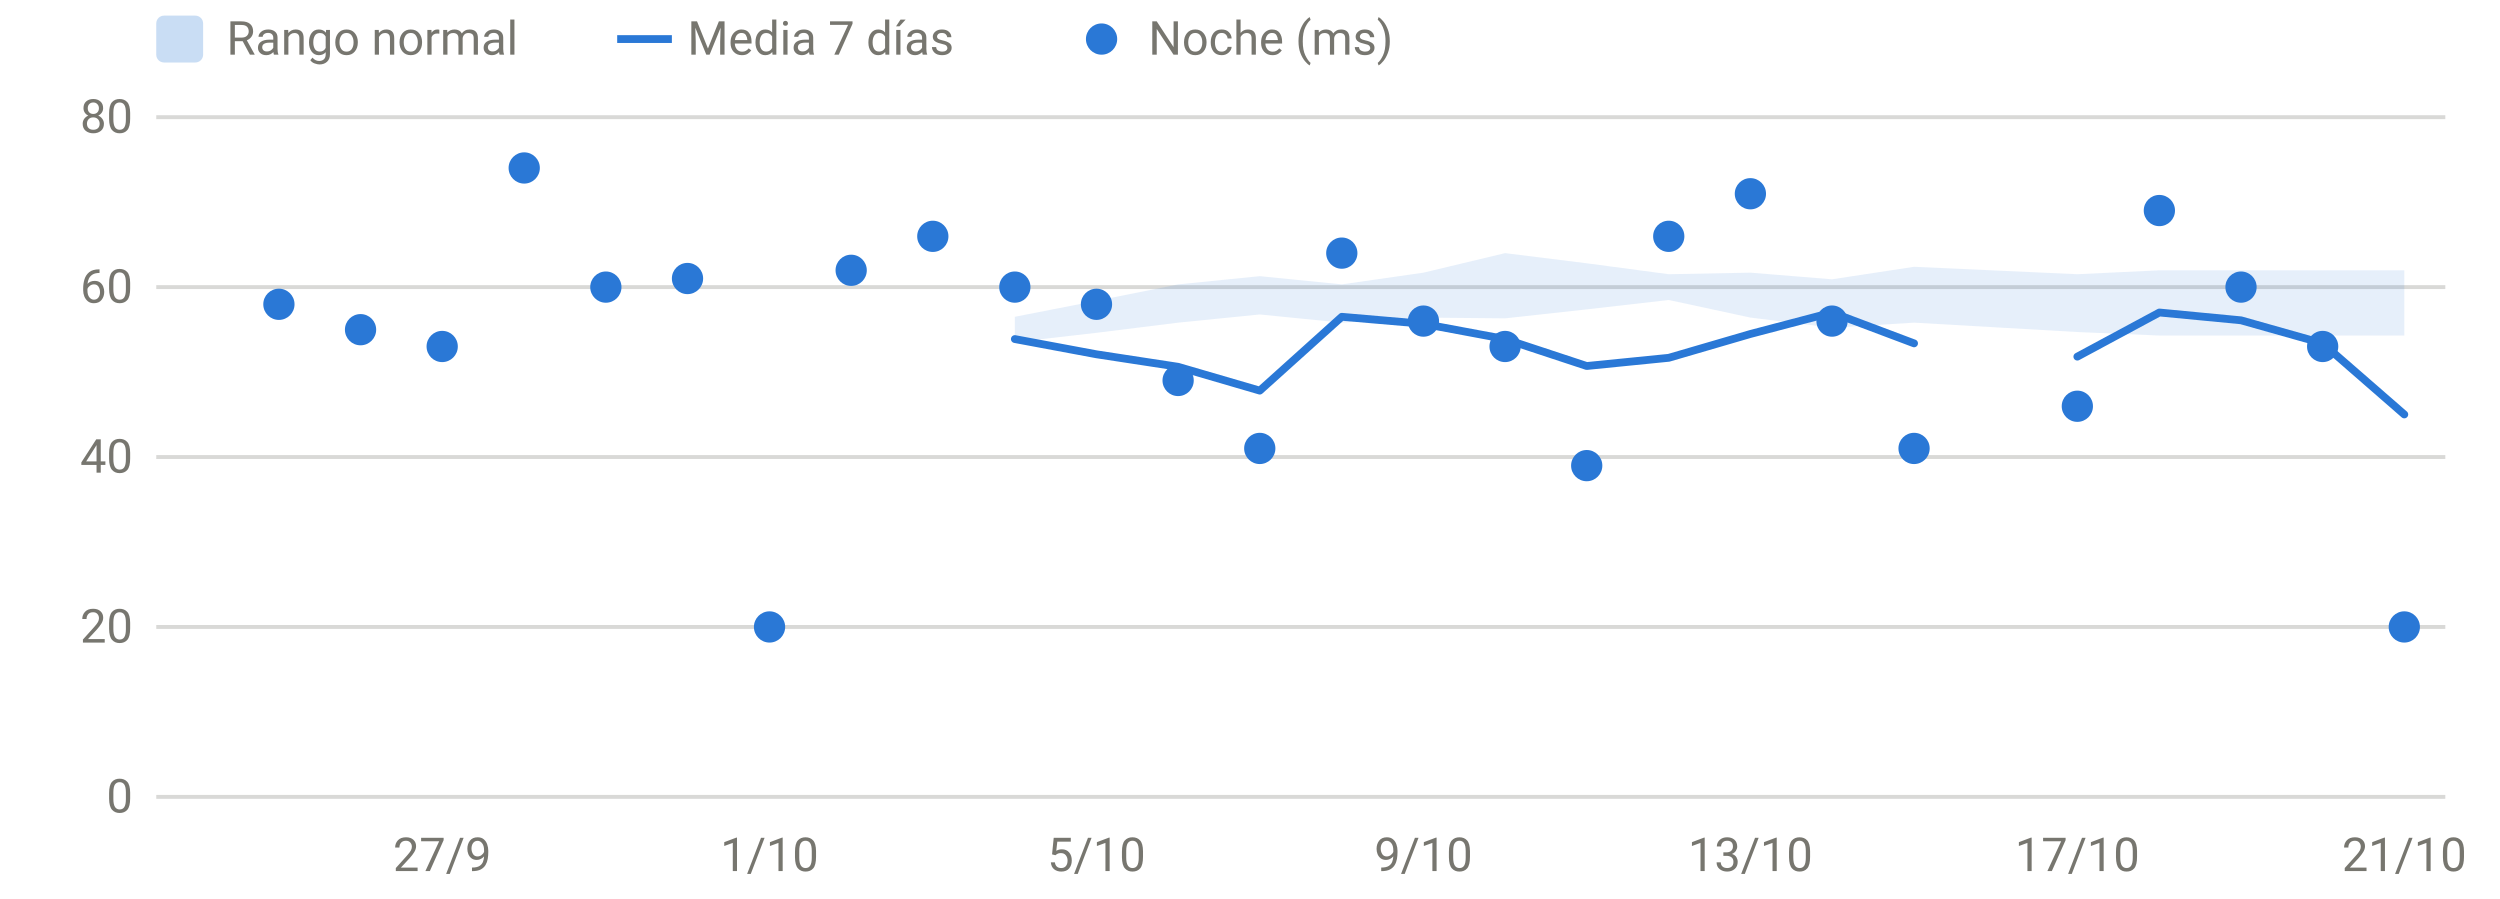
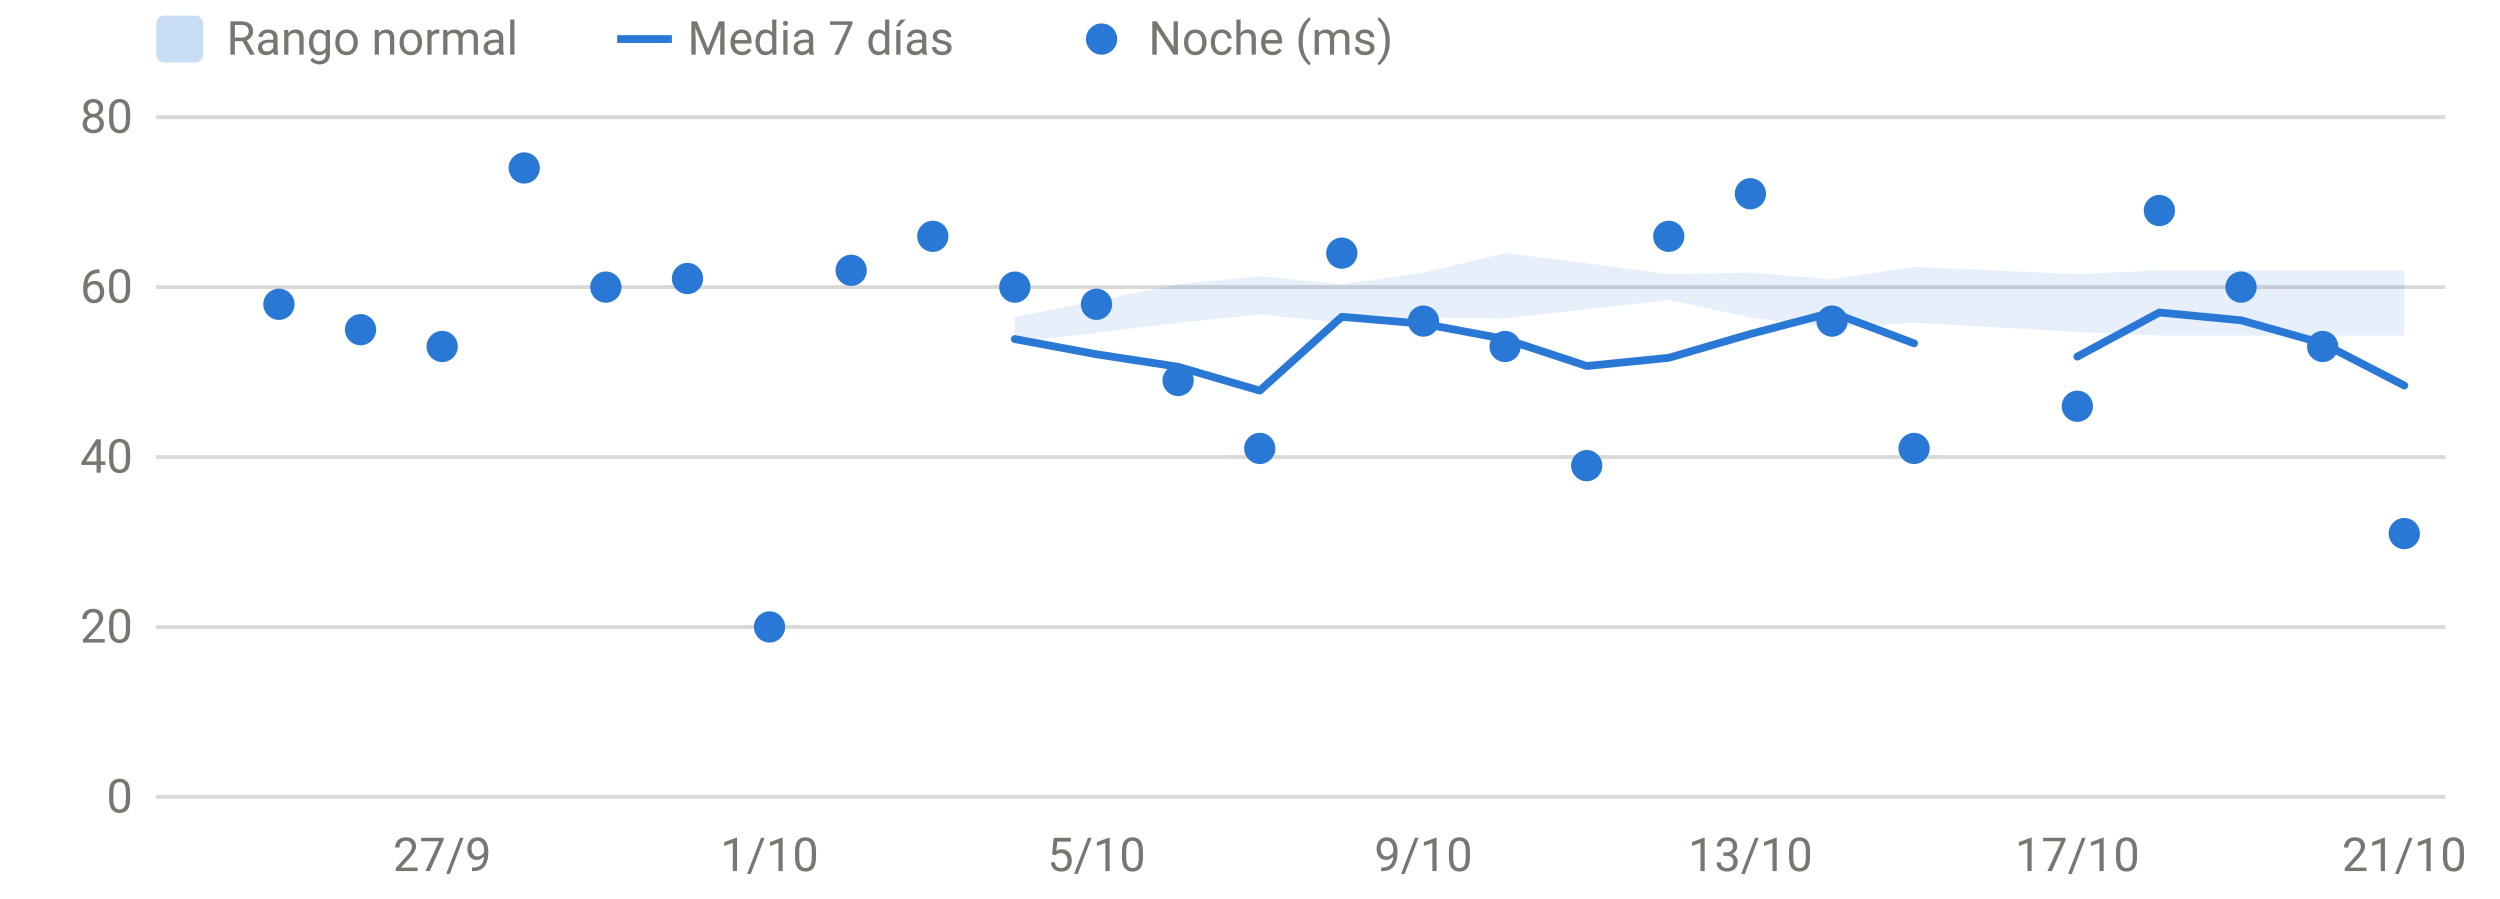
<svg xmlns="http://www.w3.org/2000/svg" viewBox="0 0 640 230" width="640" height="230" role="img" aria-label="HRV nocturna" font-family="system-ui,-apple-system,Segoe UI,Roboto,sans-serif" font-size="12" fill="#77766f">
  <line x1="40" x2="626" y1="204.0" y2="204.0" stroke="rgba(119,118,111,0.28)" stroke-width="1" />
  <text x="34" y="208.0" text-anchor="end">0</text>
  <line x1="40" x2="626" y1="160.5" y2="160.5" stroke="rgba(119,118,111,0.28)" stroke-width="1" />
  <text x="34" y="164.5" text-anchor="end">20</text>
  <line x1="40" x2="626" y1="117.0" y2="117.0" stroke="rgba(119,118,111,0.28)" stroke-width="1" />
  <text x="34" y="121.0" text-anchor="end">40</text>
  <line x1="40" x2="626" y1="73.5" y2="73.5" stroke="rgba(119,118,111,0.28)" stroke-width="1" />
  <text x="34" y="77.5" text-anchor="end">60</text>
  <line x1="40" x2="626" y1="30.0" y2="30.0" stroke="rgba(119,118,111,0.28)" stroke-width="1" />
  <text x="34" y="34.0" text-anchor="end">80</text>
  <text x="113.2" y="223" text-anchor="middle">27/9</text>
  <text x="197.0" y="223" text-anchor="middle">1/10</text>
  <text x="280.7" y="223" text-anchor="middle">5/10</text>
  <text x="364.4" y="223" text-anchor="middle">9/10</text>
  <text x="448.1" y="223" text-anchor="middle">13/10</text>
  <text x="531.8" y="223" text-anchor="middle">17/10</text>
  <text x="615.5" y="223" text-anchor="middle">21/10</text>
  <path d="M259.8,81.1 L280.7,77.0 L301.6,72.8 L322.5,70.7 L343.5,72.8 L364.4,69.8 L385.3,64.8 L406.2,67.4 L427.2,70.2 L448.1,69.8 L469.0,71.5 L490.0,68.3 L531.8,70.2 L552.8,69.2 L573.7,69.2 L594.6,69.2 L615.5,69.2 L615.5,85.9 L594.6,85.9 L573.7,85.9 L552.8,85.9 L531.8,85.0 L490.0,82.6 L469.0,83.9 L448.1,81.3 L427.2,76.8 L406.2,79.2 L385.3,81.5 L364.4,81.3 L343.5,82.6 L322.5,80.5 L301.6,82.6 L280.7,85.2 L259.8,87.6 Z" fill="#2a78d6" fill-opacity="0.12" />
  <path d="M259.8,86.8 L280.7,90.7 L301.6,93.9 L322.5,100.0 L343.5,81.1 L364.4,82.9 L385.3,86.8 L406.2,93.7 L427.2,91.6 L448.1,85.5 L469.0,80.0 L490.0,87.9" fill="none" stroke="#2a78d6" stroke-width="2" stroke-linejoin="round" stroke-linecap="round" />
-   <path d="M531.8,91.3 L552.8,80.0 L573.7,82.0 L594.6,87.9 L615.5,106.1" fill="none" stroke="#2a78d6" stroke-width="2" stroke-linejoin="round" stroke-linecap="round" />
+   <path d="M531.8,91.3 L552.8,80.0 L573.7,82.0 L594.6,87.9 L615.5,98.7" fill="none" stroke="#2a78d6" stroke-width="2" stroke-linejoin="round" stroke-linecap="round" />
  <circle cx="71.4" cy="77.9" r="4" fill="#2a78d6" />
  <circle cx="92.3" cy="84.4" r="4" fill="#2a78d6" />
  <circle cx="113.2" cy="88.7" r="4" fill="#2a78d6" />
  <circle cx="134.2" cy="43.0" r="4" fill="#2a78d6" />
  <circle cx="155.1" cy="73.5" r="4" fill="#2a78d6" />
  <circle cx="176.0" cy="71.3" r="4" fill="#2a78d6" />
  <circle cx="197.0" cy="160.5" r="4" fill="#2a78d6" />
  <circle cx="217.9" cy="69.2" r="4" fill="#2a78d6" />
  <circle cx="238.8" cy="60.5" r="4" fill="#2a78d6" />
  <circle cx="259.8" cy="73.5" r="4" fill="#2a78d6" />
  <circle cx="280.7" cy="77.9" r="4" fill="#2a78d6" />
  <circle cx="301.6" cy="97.4" r="4" fill="#2a78d6" />
  <circle cx="322.5" cy="114.8" r="4" fill="#2a78d6" />
  <circle cx="343.5" cy="64.8" r="4" fill="#2a78d6" />
  <circle cx="364.4" cy="82.2" r="4" fill="#2a78d6" />
  <circle cx="385.3" cy="88.7" r="4" fill="#2a78d6" />
  <circle cx="406.2" cy="119.2" r="4" fill="#2a78d6" />
  <circle cx="427.2" cy="60.5" r="4" fill="#2a78d6" />
  <circle cx="448.1" cy="49.6" r="4" fill="#2a78d6" />
  <circle cx="469.0" cy="82.2" r="4" fill="#2a78d6" />
  <circle cx="490.0" cy="114.8" r="4" fill="#2a78d6" />
  <circle cx="531.8" cy="104.0" r="4" fill="#2a78d6" />
  <circle cx="552.8" cy="53.9" r="4" fill="#2a78d6" />
  <circle cx="573.7" cy="73.5" r="4" fill="#2a78d6" />
  <circle cx="594.6" cy="88.7" r="4" fill="#2a78d6" />
-   <circle cx="615.5" cy="160.5" r="4" fill="#2a78d6" />
+   <circle cx="615.5" cy="136.6" r="4" fill="#2a78d6" />
  <rect x="40" y="4" width="12" height="12" rx="2" fill="rgba(42,120,214,0.25)" />
  <text x="58" y="14">Rango normal</text>
  <line x1="158" x2="172" y1="10" y2="10" stroke="#2a78d6" stroke-width="2" />
  <text x="176" y="14">Media 7 días</text>
  <circle cx="282" cy="10" r="4" fill="#2a78d6" />
  <text x="294" y="14">Noche (ms)</text>
</svg>
